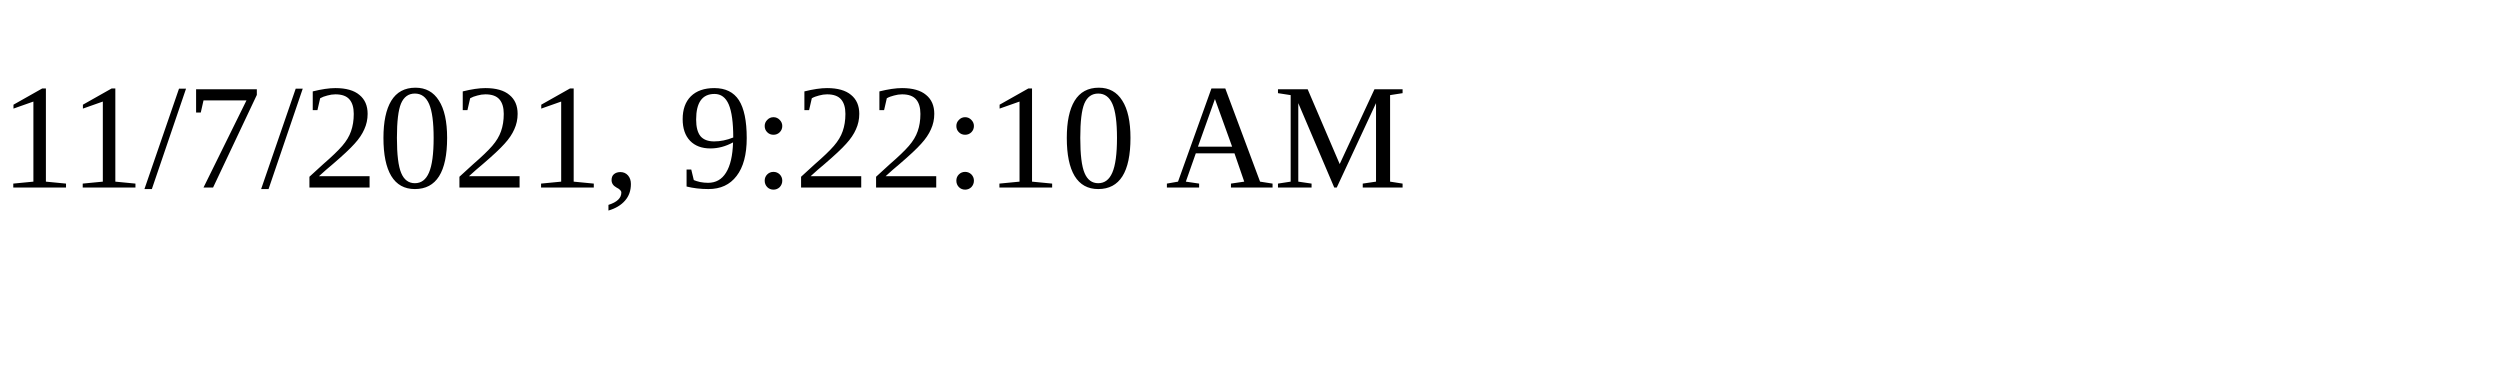
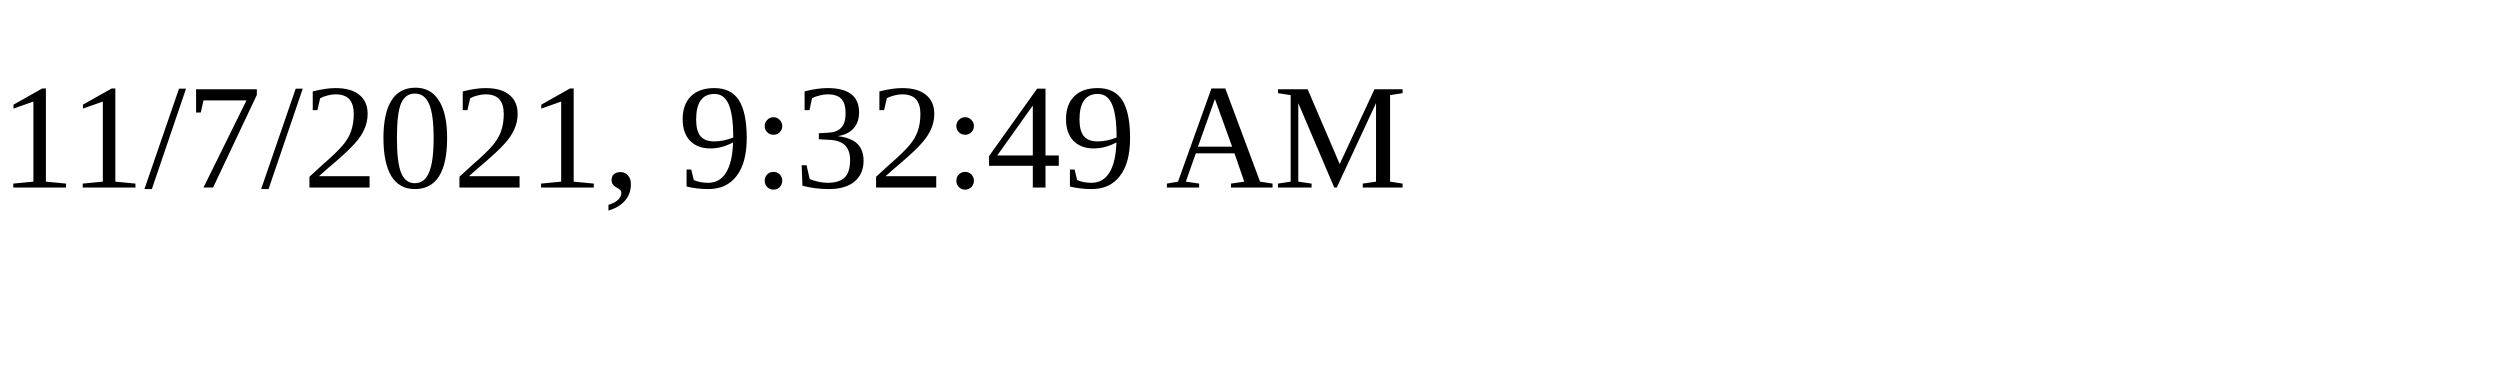
<svg xmlns="http://www.w3.org/2000/svg" height="30" width="200">
-   <text x="0" y="15">11/7/2021, 9:22:10 AM</text>
+   <text x="0" y="15">11/7/2021, 9:32:49 AM</text>
</svg>
